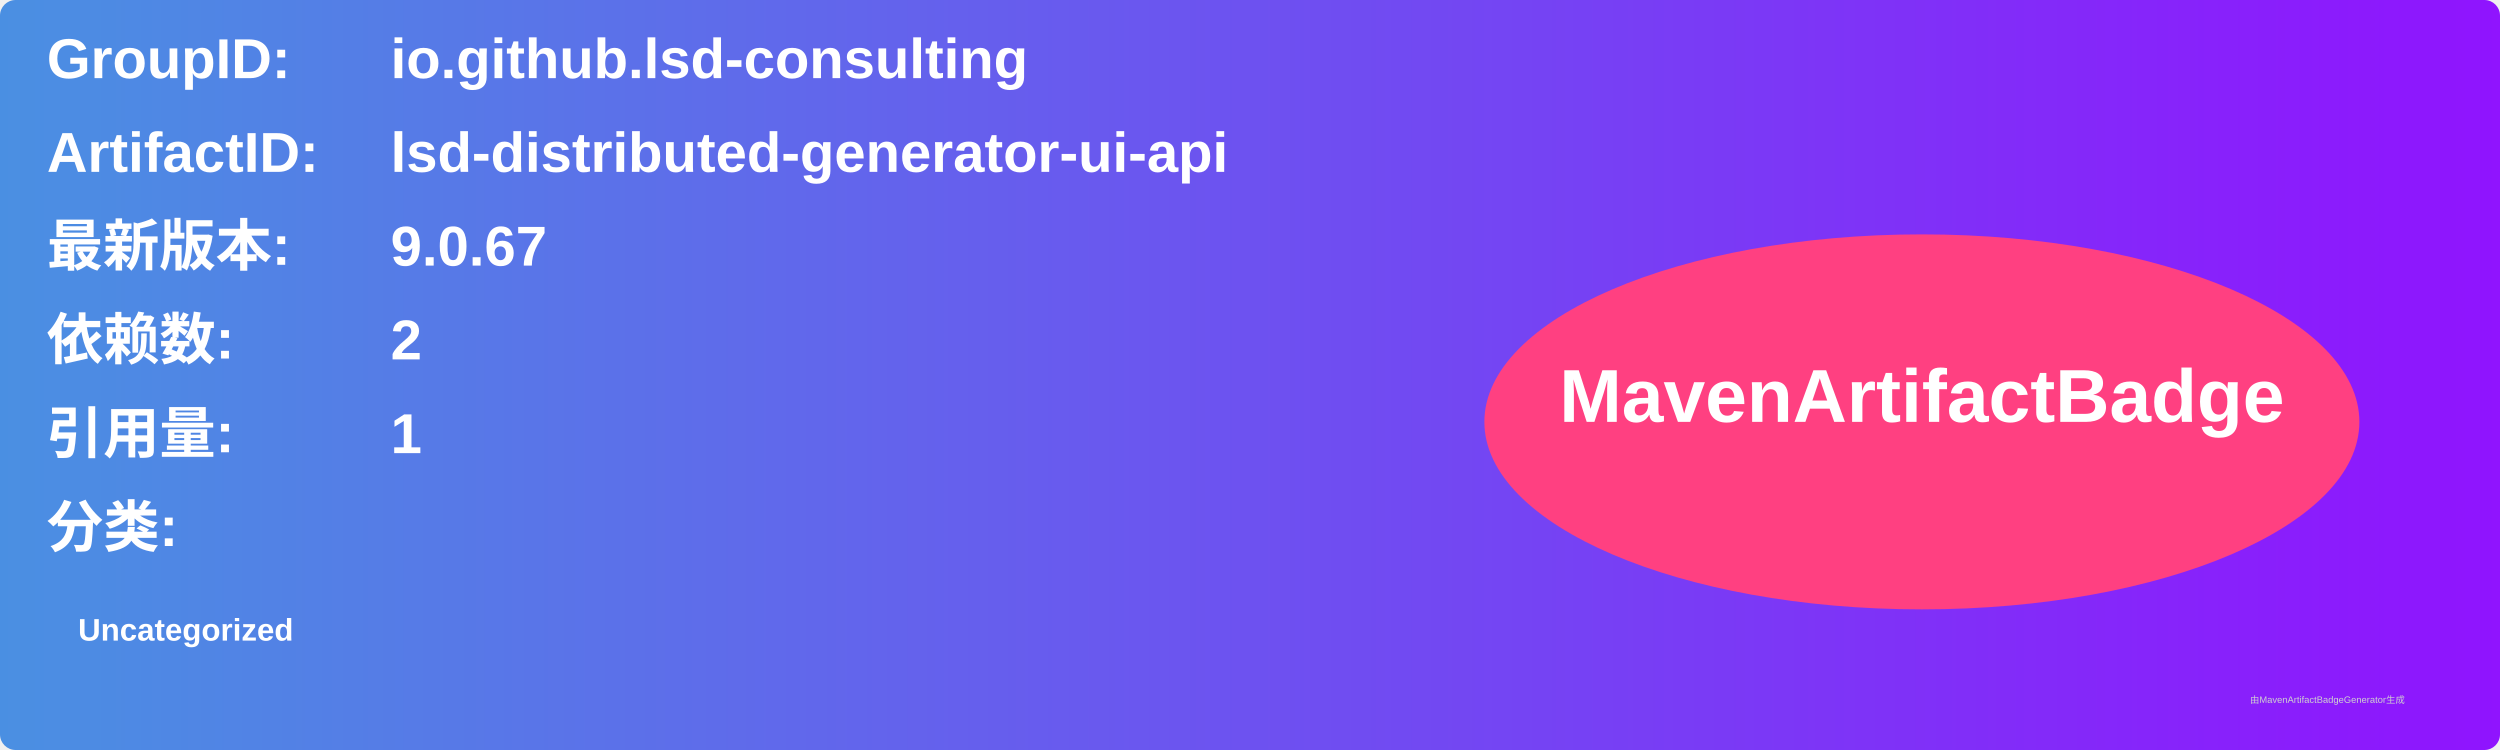
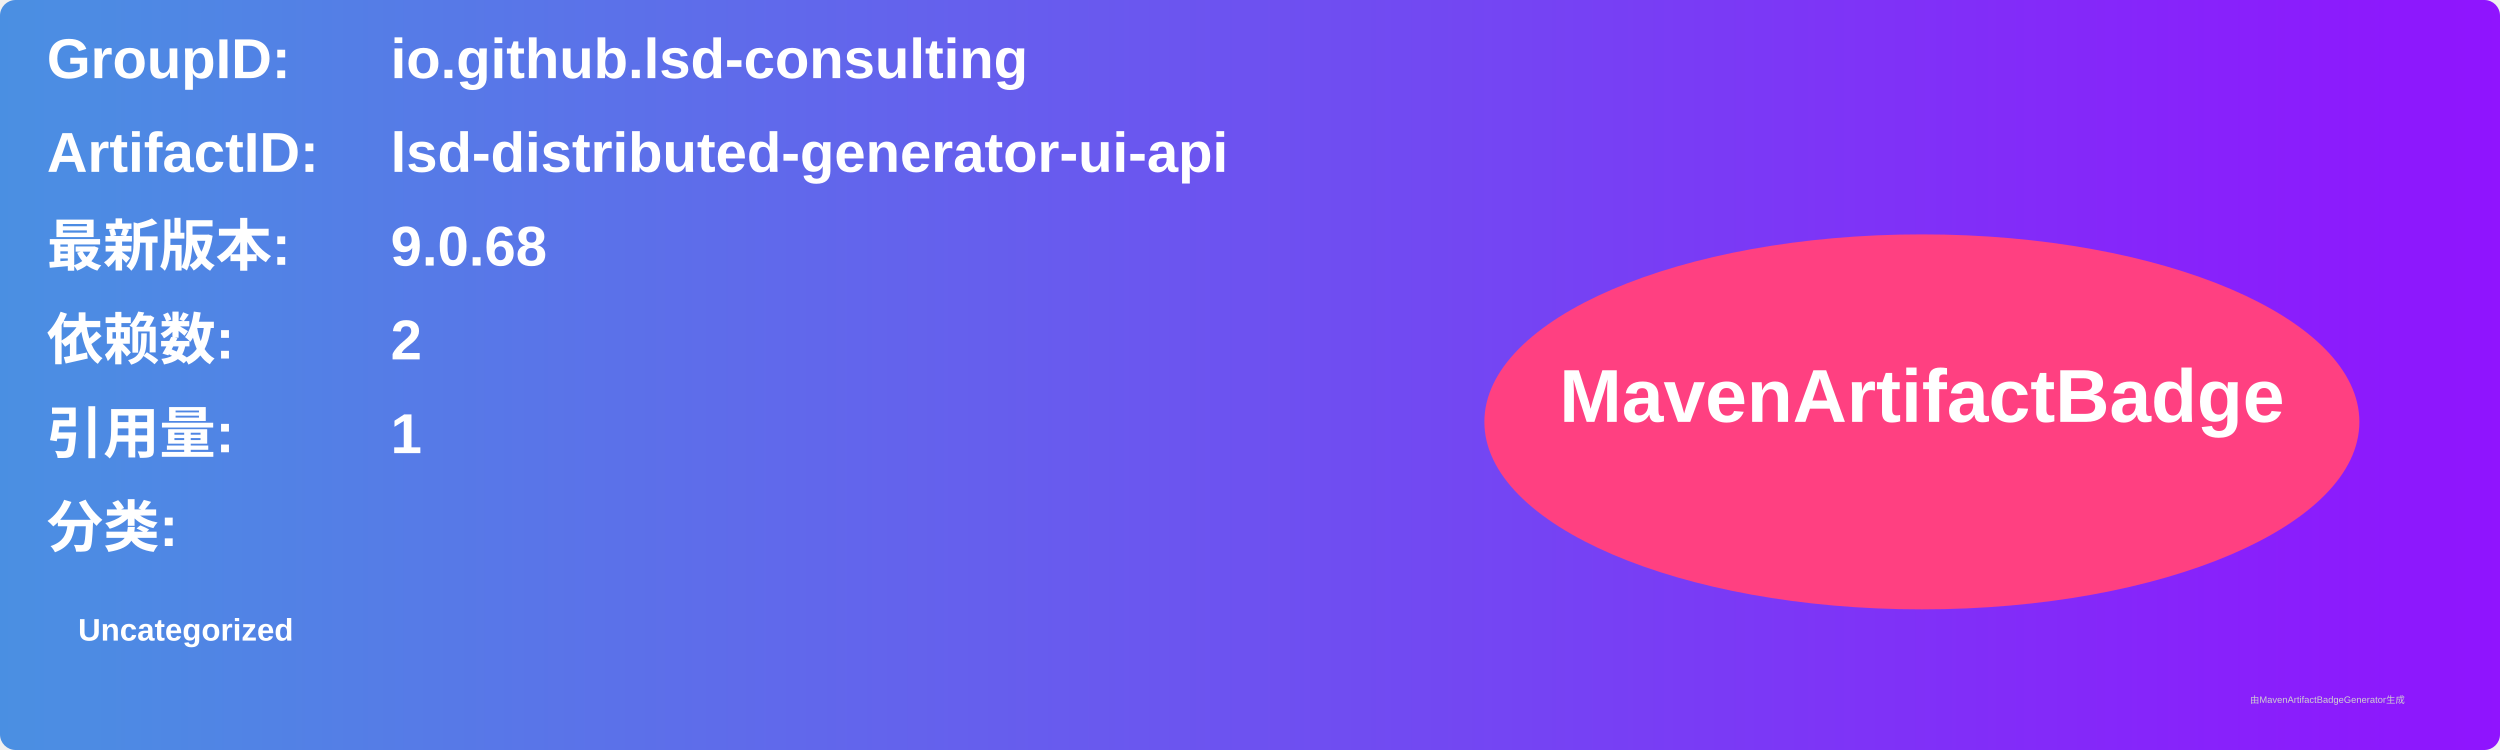
<svg xmlns="http://www.w3.org/2000/svg" width="800" height="240" viewBox="0 0 800 240">
  <linearGradient id="grad" x1="0%" y1="0%" x2="100%" y2="0%">
    <stop offset="0%" stop-color="#4a90e2" />
    <stop offset="100%" stop-color="#9013fe" />
  </linearGradient>
  <rect width="100%" height="100%" rx="5" ry="5" fill="url(#grad)" />
  <g transform="translate(15, 15)">
    <text x="0" y="10" font-family="Arial" font-size="18" fill="white" font-weight="bold" width="260">GroupID:</text>
    <text x="110" y="10" font-family="Arial" font-size="18" fill="white" font-weight="bold" width="460">io.github.lsd-consulting</text>
    <text x="0" y="40" font-family="Arial" font-size="18" fill="white" font-weight="bold" width="260">ArtifactID:</text>
    <text x="110" y="40" font-family="Arial" font-size="18" fill="white" font-weight="bold" width="460">lsd-distributed-generator-ui-api</text>
    <text x="0" y="70" font-family="Arial" font-size="18" fill="white" font-weight="bold">最新版本:</text>
    <text x="110" y="70" font-family="Arial" font-size="18" fill="white" font-weight="bold">
-       <tspan font-weight="bold">9.0.67</tspan>
+       <tspan font-weight="bold">9.0.68</tspan>
    </text>
    <text x="0" y="100" font-family="Arial" font-size="18" fill="white" font-weight="bold">依赖数: </text>
    <text x="110" y="100" font-family="Arial" font-size="18" fill="white">
      <tspan font-weight="bold">2</tspan>
    </text>
    <text x="0" y="130" font-family="Arial" font-size="18" fill="white" font-weight="bold">引用量: </text>
    <text x="110" y="130" font-family="Arial" font-size="18" fill="white">
      <tspan font-weight="bold">1</tspan>
    </text>
    <text x="0" y="160" font-family="Arial" font-size="18" fill="white" font-weight="bold">分类:</text>
    <text x="10" y="190" font-family="Arial" font-size="10" fill="white">
      <tspan font-weight="bold">Uncategorized</tspan>
    </text>
    <ellipse cx="600" cy="120" rx="140" ry="60" fill="#ff4081" />
    <text x="600" y="120" text-anchor="middle" font-family="Arial" font-size="24" fill="white" font-weight="bold">MavenArtifactBadge</text>
  </g>
  <text x="720" y="225" font-family="Arial" font-size="3" fill="#d0d0d0">由MavenArtifactBadgeGenerator生成</text>
</svg>
